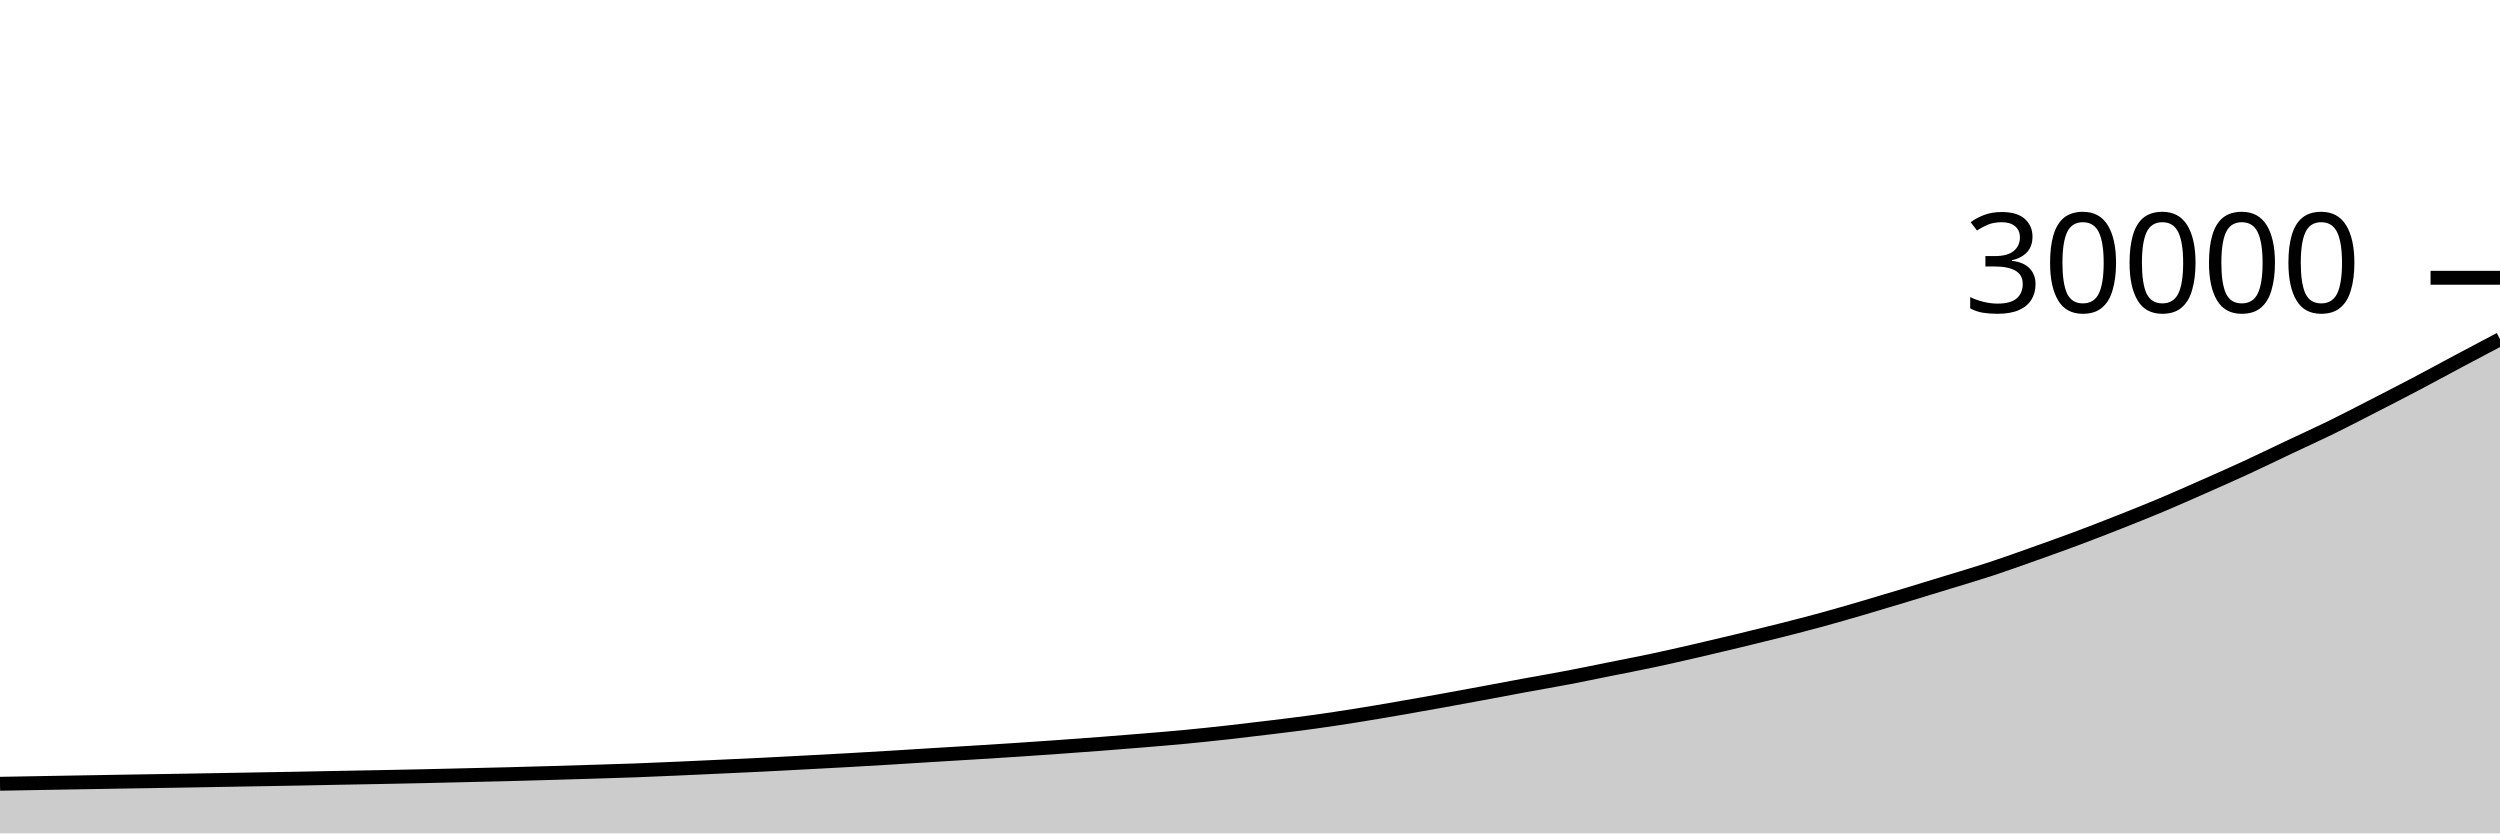
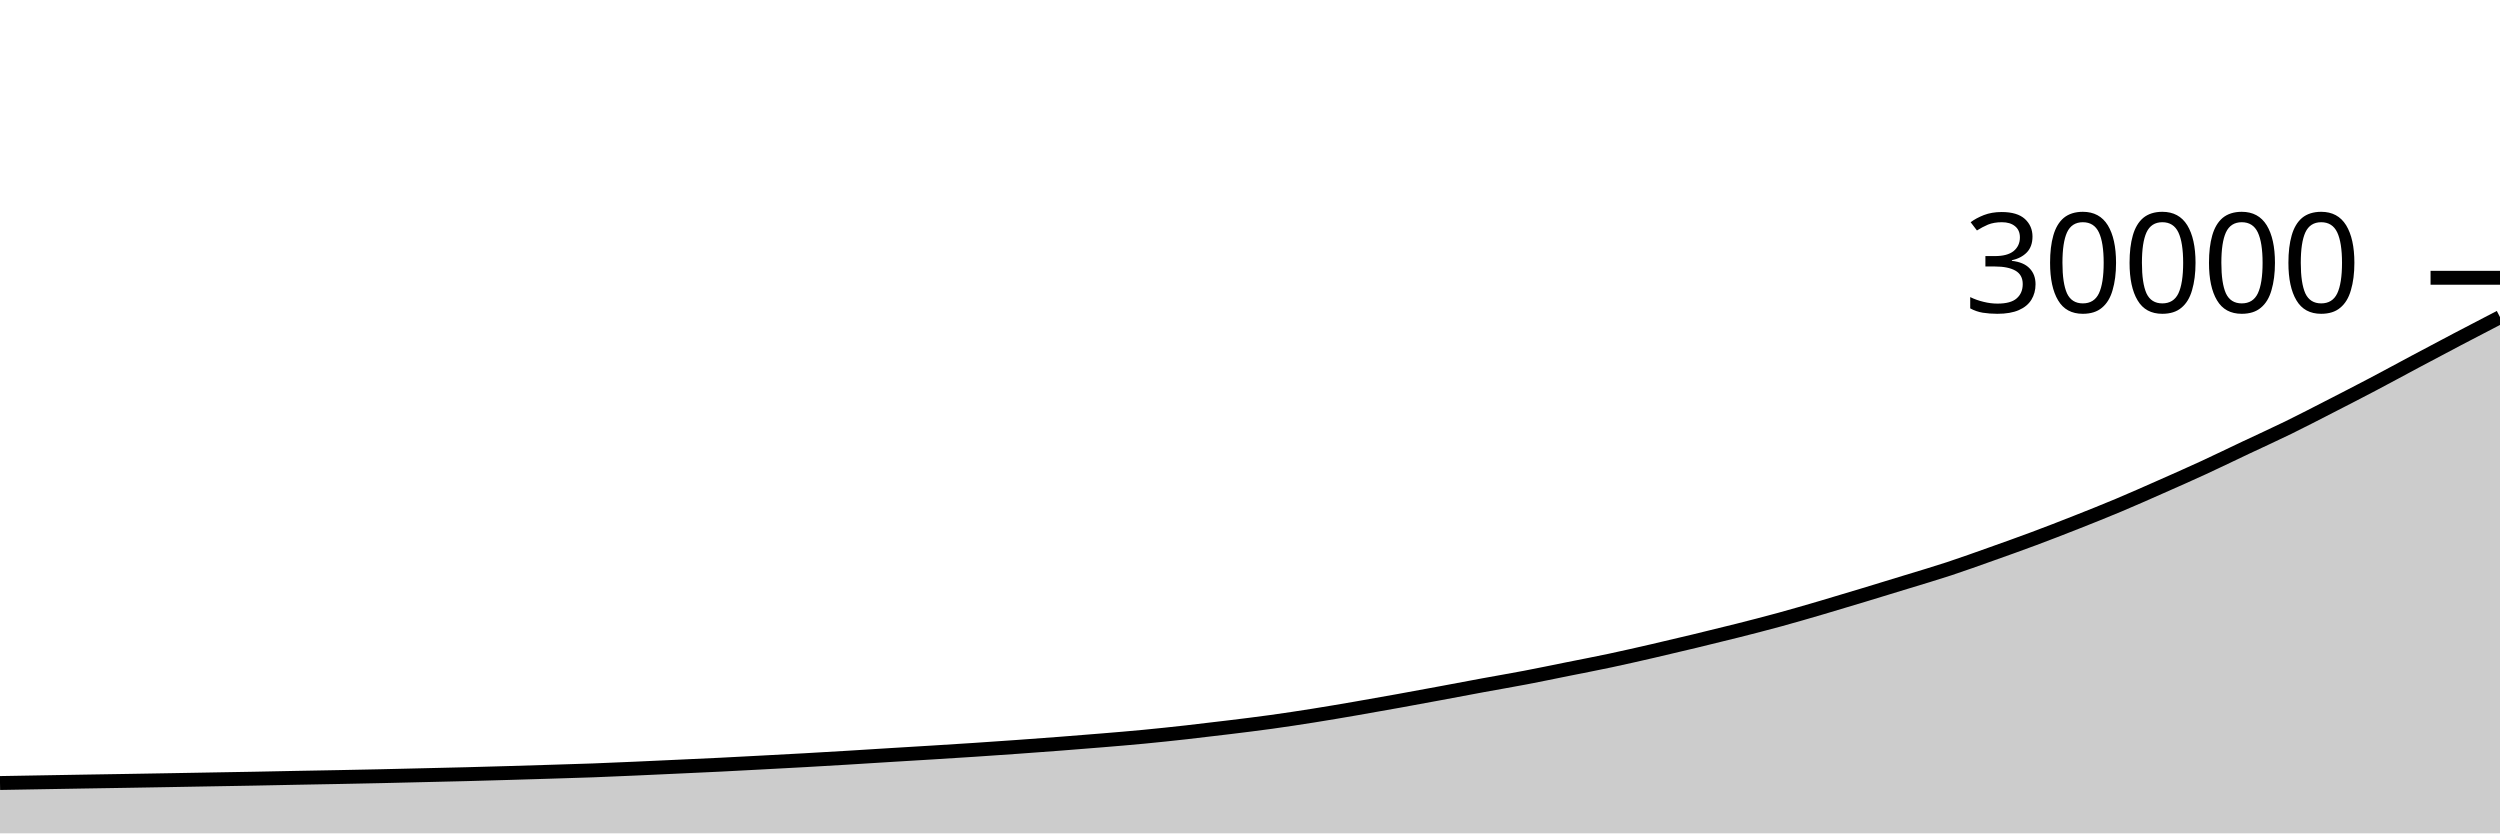
<svg xmlns="http://www.w3.org/2000/svg" viewBox="0 0 180 60">
  <g transform="translate(0,20)">
-     <path class="area" fill="rgba(0, 0, 0, 0.2)" d="M0,36.431C1.017,36.413,2.034,36.395,3.051,36.377C4.068,36.36,5.085,36.342,6.102,36.324C7.119,36.306,8.136,36.289,9.153,36.272C10.169,36.255,11.186,36.24,12.203,36.223C13.22,36.206,14.237,36.188,15.254,36.171C16.271,36.153,17.288,36.135,18.305,36.117C19.322,36.1,20.339,36.083,21.356,36.064C22.373,36.045,23.39,36.022,24.407,36.003C25.424,35.983,26.441,35.966,27.458,35.947C28.475,35.927,29.492,35.908,30.508,35.885C31.525,35.863,32.542,35.837,33.559,35.813C34.576,35.789,35.593,35.768,36.61,35.741C37.627,35.715,38.644,35.686,39.661,35.656C40.678,35.626,41.695,35.596,42.712,35.564C43.729,35.532,44.746,35.504,45.763,35.467C46.78,35.429,47.797,35.383,48.814,35.339C49.831,35.294,50.847,35.246,51.864,35.199C52.881,35.152,53.898,35.108,54.915,35.057C55.932,35.007,56.949,34.951,57.966,34.897C58.983,34.843,60,34.79,61.017,34.733C62.034,34.676,63.051,34.616,64.068,34.555C65.085,34.493,66.102,34.428,67.119,34.365C68.136,34.303,69.153,34.243,70.169,34.18C71.186,34.117,72.203,34.054,73.22,33.987C74.237,33.92,75.254,33.85,76.271,33.777C77.288,33.705,78.305,33.63,79.322,33.552C80.339,33.474,81.356,33.394,82.373,33.309C83.39,33.225,84.407,33.141,85.424,33.044C86.441,32.947,87.458,32.838,88.475,32.725C89.492,32.612,90.508,32.49,91.525,32.365C92.542,32.241,93.559,32.118,94.576,31.977C95.593,31.836,96.61,31.681,97.627,31.52C98.644,31.359,99.661,31.184,100.678,31.009C101.695,30.834,102.712,30.653,103.729,30.469C104.746,30.286,105.763,30.097,106.78,29.908C107.797,29.719,108.814,29.525,109.831,29.337C110.847,29.15,111.864,28.978,112.881,28.784C113.898,28.59,114.915,28.378,115.932,28.173C116.949,27.969,117.966,27.775,118.983,27.559C120,27.342,121.017,27.11,122.034,26.876C123.051,26.642,124.068,26.401,125.085,26.156C126.102,25.911,127.119,25.664,128.136,25.407C129.153,25.149,130.169,24.89,131.186,24.612C132.203,24.334,133.22,24.036,134.237,23.739C135.254,23.441,136.271,23.133,137.288,22.825C138.305,22.518,139.322,22.206,140.339,21.893C141.356,21.581,142.373,21.284,143.39,20.949C144.407,20.614,145.424,20.245,146.441,19.884C147.458,19.523,148.475,19.161,149.492,18.781C150.508,18.402,151.525,18.007,152.542,17.605C153.559,17.204,154.576,16.799,155.593,16.372C156.61,15.945,157.627,15.492,158.644,15.043C159.661,14.594,160.678,14.146,161.695,13.677C162.712,13.209,163.729,12.711,164.746,12.231C165.763,11.75,166.78,11.292,167.797,10.795C168.814,10.297,169.831,9.768,170.847,9.247C171.864,8.726,172.881,8.204,173.898,7.669C174.915,7.134,175.932,6.579,176.949,6.037C177.966,5.496,178.983,4.959,180,4.421L180,40C178.983,40,177.966,40,176.949,40C175.932,40,174.915,40,173.898,40C172.881,40,171.864,40,170.847,40C169.831,40,168.814,40,167.797,40C166.78,40,165.763,40,164.746,40C163.729,40,162.712,40,161.695,40C160.678,40,159.661,40,158.644,40C157.627,40,156.61,40,155.593,40C154.576,40,153.559,40,152.542,40C151.525,40,150.508,40,149.492,40C148.475,40,147.458,40,146.441,40C145.424,40,144.407,40,143.39,40C142.373,40,141.356,40,140.339,40C139.322,40,138.305,40,137.288,40C136.271,40,135.254,40,134.237,40C133.22,40,132.203,40,131.186,40C130.169,40,129.153,40,128.136,40C127.119,40,126.102,40,125.085,40C124.068,40,123.051,40,122.034,40C121.017,40,120,40,118.983,40C117.966,40,116.949,40,115.932,40C114.915,40,113.898,40,112.881,40C111.864,40,110.847,40,109.831,40C108.814,40,107.797,40,106.78,40C105.763,40,104.746,40,103.729,40C102.712,40,101.695,40,100.678,40C99.661,40,98.644,40,97.627,40C96.61,40,95.593,40,94.576,40C93.559,40,92.542,40,91.525,40C90.508,40,89.492,40,88.475,40C87.458,40,86.441,40,85.424,40C84.407,40,83.39,40,82.373,40C81.356,40,80.339,40,79.322,40C78.305,40,77.288,40,76.271,40C75.254,40,74.237,40,73.22,40C72.203,40,71.186,40,70.169,40C69.153,40,68.136,40,67.119,40C66.102,40,65.085,40,64.068,40C63.051,40,62.034,40,61.017,40C60,40,58.983,40,57.966,40C56.949,40,55.932,40,54.915,40C53.898,40,52.881,40,51.864,40C50.847,40,49.831,40,48.814,40C47.797,40,46.78,40,45.763,40C44.746,40,43.729,40,42.712,40C41.695,40,40.678,40,39.661,40C38.644,40,37.627,40,36.61,40C35.593,40,34.576,40,33.559,40C32.542,40,31.525,40,30.508,40C29.492,40,28.475,40,27.458,40C26.441,40,25.424,40,24.407,40C23.39,40,22.373,40,21.356,40C20.339,40,19.322,40,18.305,40C17.288,40,16.271,40,15.254,40C14.237,40,13.22,40,12.203,40C11.186,40,10.169,40,9.153,40C8.136,40,7.119,40,6.102,40C5.085,40,4.068,40,3.051,40C2.034,40,1.017,40,0,40Z" />
-     <path class="line" stroke="black" fill="none" d="M0,36.431C1.017,36.413,2.034,36.395,3.051,36.377C4.068,36.36,5.085,36.342,6.102,36.324C7.119,36.306,8.136,36.289,9.153,36.272C10.169,36.255,11.186,36.24,12.203,36.223C13.22,36.206,14.237,36.188,15.254,36.171C16.271,36.153,17.288,36.135,18.305,36.117C19.322,36.1,20.339,36.083,21.356,36.064C22.373,36.045,23.39,36.022,24.407,36.003C25.424,35.983,26.441,35.966,27.458,35.947C28.475,35.927,29.492,35.908,30.508,35.885C31.525,35.863,32.542,35.837,33.559,35.813C34.576,35.789,35.593,35.768,36.61,35.741C37.627,35.715,38.644,35.686,39.661,35.656C40.678,35.626,41.695,35.596,42.712,35.564C43.729,35.532,44.746,35.504,45.763,35.467C46.78,35.429,47.797,35.383,48.814,35.339C49.831,35.294,50.847,35.246,51.864,35.199C52.881,35.152,53.898,35.108,54.915,35.057C55.932,35.007,56.949,34.951,57.966,34.897C58.983,34.843,60,34.79,61.017,34.733C62.034,34.676,63.051,34.616,64.068,34.555C65.085,34.493,66.102,34.428,67.119,34.365C68.136,34.303,69.153,34.243,70.169,34.18C71.186,34.117,72.203,34.054,73.22,33.987C74.237,33.92,75.254,33.85,76.271,33.777C77.288,33.705,78.305,33.63,79.322,33.552C80.339,33.474,81.356,33.394,82.373,33.309C83.39,33.225,84.407,33.141,85.424,33.044C86.441,32.947,87.458,32.838,88.475,32.725C89.492,32.612,90.508,32.49,91.525,32.365C92.542,32.241,93.559,32.118,94.576,31.977C95.593,31.836,96.61,31.681,97.627,31.52C98.644,31.359,99.661,31.184,100.678,31.009C101.695,30.834,102.712,30.653,103.729,30.469C104.746,30.286,105.763,30.097,106.78,29.908C107.797,29.719,108.814,29.525,109.831,29.337C110.847,29.15,111.864,28.978,112.881,28.784C113.898,28.59,114.915,28.378,115.932,28.173C116.949,27.969,117.966,27.775,118.983,27.559C120,27.342,121.017,27.11,122.034,26.876C123.051,26.642,124.068,26.401,125.085,26.156C126.102,25.911,127.119,25.664,128.136,25.407C129.153,25.149,130.169,24.89,131.186,24.612C132.203,24.334,133.22,24.036,134.237,23.739C135.254,23.441,136.271,23.133,137.288,22.825C138.305,22.518,139.322,22.206,140.339,21.893C141.356,21.581,142.373,21.284,143.39,20.949C144.407,20.614,145.424,20.245,146.441,19.884C147.458,19.523,148.475,19.161,149.492,18.781C150.508,18.402,151.525,18.007,152.542,17.605C153.559,17.204,154.576,16.799,155.593,16.372C156.61,15.945,157.627,15.492,158.644,15.043C159.661,14.594,160.678,14.146,161.695,13.677C162.712,13.209,163.729,12.711,164.746,12.231C165.763,11.75,166.78,11.292,167.797,10.795C168.814,10.297,169.831,9.768,170.847,9.247C171.864,8.726,172.881,8.204,173.898,7.669C174.915,7.134,175.932,6.579,176.949,6.037C177.966,5.496,178.983,4.959,180,4.421" />
+     <path class="area" fill="rgba(0, 0, 0, 0.2)" d="M0,36.377C1.017,36.359,2.034,36.342,3.051,36.324C4.068,36.306,5.085,36.289,6.102,36.272C7.119,36.255,8.136,36.24,9.153,36.223C10.169,36.206,11.186,36.188,12.203,36.171C13.22,36.153,14.237,36.135,15.254,36.117C16.271,36.1,17.288,36.083,18.305,36.064C19.322,36.045,20.339,36.022,21.356,36.003C22.373,35.983,23.39,35.966,24.407,35.947C25.424,35.927,26.441,35.908,27.458,35.885C28.475,35.863,29.492,35.837,30.508,35.813C31.525,35.789,32.542,35.768,33.559,35.741C34.576,35.715,35.593,35.686,36.61,35.656C37.627,35.626,38.644,35.596,39.661,35.564C40.678,35.532,41.695,35.504,42.712,35.467C43.729,35.429,44.746,35.383,45.763,35.339C46.78,35.294,47.797,35.246,48.814,35.199C49.831,35.152,50.847,35.108,51.864,35.057C52.881,35.007,53.898,34.951,54.915,34.897C55.932,34.843,56.949,34.79,57.966,34.733C58.983,34.676,60,34.616,61.017,34.555C62.034,34.493,63.051,34.428,64.068,34.365C65.085,34.303,66.102,34.243,67.119,34.18C68.136,34.117,69.153,34.054,70.169,33.987C71.186,33.92,72.203,33.85,73.22,33.777C74.237,33.705,75.254,33.63,76.271,33.552C77.288,33.474,78.305,33.394,79.322,33.309C80.339,33.225,81.356,33.141,82.373,33.044C83.39,32.947,84.407,32.838,85.424,32.725C86.441,32.612,87.458,32.49,88.475,32.365C89.492,32.241,90.508,32.118,91.525,31.977C92.542,31.836,93.559,31.681,94.576,31.52C95.593,31.359,96.61,31.184,97.627,31.009C98.644,30.834,99.661,30.653,100.678,30.469C101.695,30.286,102.712,30.097,103.729,29.908C104.746,29.719,105.763,29.525,106.78,29.337C107.797,29.15,108.814,28.978,109.831,28.784C110.847,28.59,111.864,28.378,112.881,28.173C113.898,27.969,114.915,27.775,115.932,27.559C116.949,27.342,117.966,27.11,118.983,26.876C120,26.642,121.017,26.401,122.034,26.156C123.051,25.911,124.068,25.664,125.085,25.407C126.102,25.149,127.119,24.89,128.136,24.612C129.153,24.334,130.169,24.036,131.186,23.739C132.203,23.441,133.22,23.133,134.237,22.825C135.254,22.518,136.271,22.206,137.288,21.893C138.305,21.581,139.322,21.284,140.339,20.949C141.356,20.614,142.373,20.245,143.39,19.884C144.407,19.523,145.424,19.161,146.441,18.781C147.458,18.402,148.475,18.007,149.492,17.605C150.508,17.204,151.525,16.799,152.542,16.372C153.559,15.945,154.576,15.492,155.593,15.043C156.61,14.594,157.627,14.146,158.644,13.677C159.661,13.209,160.678,12.711,161.695,12.231C162.712,11.75,163.729,11.292,164.746,10.795C165.763,10.297,166.78,9.768,167.797,9.247C168.814,8.726,169.831,8.204,170.847,7.669C171.864,7.134,172.881,6.579,173.898,6.037C174.915,5.496,175.932,4.956,176.949,4.421C177.966,3.887,178.983,3.36,180,2.832L180,40C178.983,40,177.966,40,176.949,40C175.932,40,174.915,40,173.898,40C172.881,40,171.864,40,170.847,40C169.831,40,168.814,40,167.797,40C166.78,40,165.763,40,164.746,40C163.729,40,162.712,40,161.695,40C160.678,40,159.661,40,158.644,40C157.627,40,156.61,40,155.593,40C154.576,40,153.559,40,152.542,40C151.525,40,150.508,40,149.492,40C148.475,40,147.458,40,146.441,40C145.424,40,144.407,40,143.39,40C142.373,40,141.356,40,140.339,40C139.322,40,138.305,40,137.288,40C136.271,40,135.254,40,134.237,40C133.22,40,132.203,40,131.186,40C130.169,40,129.153,40,128.136,40C127.119,40,126.102,40,125.085,40C124.068,40,123.051,40,122.034,40C121.017,40,120,40,118.983,40C117.966,40,116.949,40,115.932,40C114.915,40,113.898,40,112.881,40C111.864,40,110.847,40,109.831,40C108.814,40,107.797,40,106.78,40C105.763,40,104.746,40,103.729,40C102.712,40,101.695,40,100.678,40C99.661,40,98.644,40,97.627,40C96.61,40,95.593,40,94.576,40C93.559,40,92.542,40,91.525,40C90.508,40,89.492,40,88.475,40C87.458,40,86.441,40,85.424,40C84.407,40,83.39,40,82.373,40C81.356,40,80.339,40,79.322,40C78.305,40,77.288,40,76.271,40C75.254,40,74.237,40,73.22,40C72.203,40,71.186,40,70.169,40C69.153,40,68.136,40,67.119,40C66.102,40,65.085,40,64.068,40C63.051,40,62.034,40,61.017,40C60,40,58.983,40,57.966,40C56.949,40,55.932,40,54.915,40C53.898,40,52.881,40,51.864,40C50.847,40,49.831,40,48.814,40C47.797,40,46.78,40,45.763,40C44.746,40,43.729,40,42.712,40C41.695,40,40.678,40,39.661,40C38.644,40,37.627,40,36.61,40C35.593,40,34.576,40,33.559,40C32.542,40,31.525,40,30.508,40C29.492,40,28.475,40,27.458,40C26.441,40,25.424,40,24.407,40C23.39,40,22.373,40,21.356,40C20.339,40,19.322,40,18.305,40C17.288,40,16.271,40,15.254,40C14.237,40,13.22,40,12.203,40C11.186,40,10.169,40,9.153,40C8.136,40,7.119,40,6.102,40C5.085,40,4.068,40,3.051,40C2.034,40,1.017,40,0,40Z" />
+     <path class="line" stroke="black" fill="none" d="M0,36.377C1.017,36.359,2.034,36.342,3.051,36.324C4.068,36.306,5.085,36.289,6.102,36.272C7.119,36.255,8.136,36.24,9.153,36.223C10.169,36.206,11.186,36.188,12.203,36.171C13.22,36.153,14.237,36.135,15.254,36.117C16.271,36.1,17.288,36.083,18.305,36.064C19.322,36.045,20.339,36.022,21.356,36.003C22.373,35.983,23.39,35.966,24.407,35.947C25.424,35.927,26.441,35.908,27.458,35.885C28.475,35.863,29.492,35.837,30.508,35.813C31.525,35.789,32.542,35.768,33.559,35.741C34.576,35.715,35.593,35.686,36.61,35.656C37.627,35.626,38.644,35.596,39.661,35.564C40.678,35.532,41.695,35.504,42.712,35.467C43.729,35.429,44.746,35.383,45.763,35.339C46.78,35.294,47.797,35.246,48.814,35.199C49.831,35.152,50.847,35.108,51.864,35.057C52.881,35.007,53.898,34.951,54.915,34.897C55.932,34.843,56.949,34.79,57.966,34.733C58.983,34.676,60,34.616,61.017,34.555C62.034,34.493,63.051,34.428,64.068,34.365C65.085,34.303,66.102,34.243,67.119,34.18C68.136,34.117,69.153,34.054,70.169,33.987C71.186,33.92,72.203,33.85,73.22,33.777C74.237,33.705,75.254,33.63,76.271,33.552C77.288,33.474,78.305,33.394,79.322,33.309C80.339,33.225,81.356,33.141,82.373,33.044C83.39,32.947,84.407,32.838,85.424,32.725C86.441,32.612,87.458,32.49,88.475,32.365C89.492,32.241,90.508,32.118,91.525,31.977C92.542,31.836,93.559,31.681,94.576,31.52C95.593,31.359,96.61,31.184,97.627,31.009C98.644,30.834,99.661,30.653,100.678,30.469C101.695,30.286,102.712,30.097,103.729,29.908C104.746,29.719,105.763,29.525,106.78,29.337C107.797,29.15,108.814,28.978,109.831,28.784C110.847,28.59,111.864,28.378,112.881,28.173C113.898,27.969,114.915,27.775,115.932,27.559C116.949,27.342,117.966,27.11,118.983,26.876C120,26.642,121.017,26.401,122.034,26.156C123.051,25.911,124.068,25.664,125.085,25.407C126.102,25.149,127.119,24.89,128.136,24.612C129.153,24.334,130.169,24.036,131.186,23.739C132.203,23.441,133.22,23.133,134.237,22.825C135.254,22.518,136.271,22.206,137.288,21.893C138.305,21.581,139.322,21.284,140.339,20.949C141.356,20.614,142.373,20.245,143.39,19.884C144.407,19.523,145.424,19.161,146.441,18.781C147.458,18.402,148.475,18.007,149.492,17.605C150.508,17.204,151.525,16.799,152.542,16.372C153.559,15.945,154.576,15.492,155.593,15.043C156.61,14.594,157.627,14.146,158.644,13.677C159.661,13.209,160.678,12.711,161.695,12.231C162.712,11.75,163.729,11.292,164.746,10.795C165.763,10.297,166.78,9.768,167.797,9.247C168.814,8.726,169.831,8.204,170.847,7.669C171.864,7.134,172.881,6.579,173.898,6.037C174.915,5.496,175.932,4.956,176.949,4.421C177.966,3.887,178.983,3.36,180,2.832" />
    <path class="axis-ceiling" stroke-width="1" stroke="black" fill="none" d="M175,0L180,0" />
    <text class="axis-ceiling-label" font-family="sans-serif" text-anchor="end" font-size="10px" x="170" y="2.5">30000</text>
  </g>
</svg>
